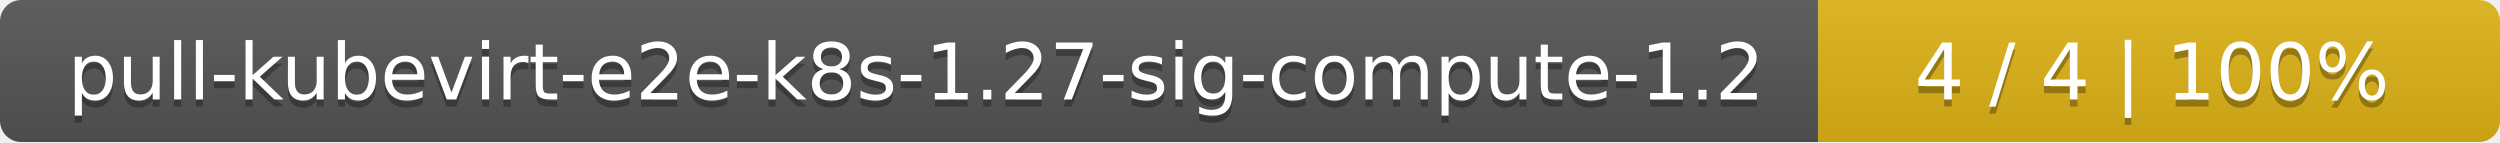
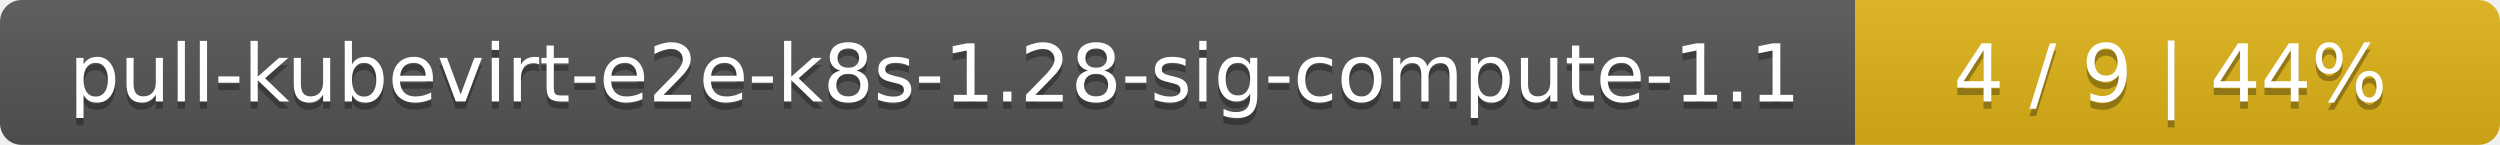
- <svg xmlns="http://www.w3.org/2000/svg" width="352" height="20">
+ <svg xmlns="http://www.w3.org/2000/svg" width="345" height="20">
  <linearGradient id="smooth" x2="0" y2="100%">
    <stop offset="0" stop-color="#bbb" stop-opacity=".1" />
    <stop offset="1" stop-opacity=".1" />
  </linearGradient>
  <mask id="round">
-     <rect width="352" height="20" rx="3" fill="#fff" />
+     <rect width="345" height="20" rx="3" fill="#fff" />
  </mask>
  <g mask="url(#round)">
    <rect width="256" height="20" fill="#555" />
-     <rect x="256" width="96" height="20" fill="#dfb317" />
-     <rect width="352" height="20" fill="url(#smooth)" />
+     <rect x="256" width="89" height="20" fill="#dfb317" />
+     <rect width="345" height="20" fill="url(#smooth)" />
  </g>
  <g fill="#fff" text-anchor="middle" font-family="DejaVu Sans,Verdana,Geneva,sans-serif" font-size="11">
-     <text x="129" y="15" fill="#010101" fill-opacity=".3">pull-kubevirt-e2e-k8s-1.27-sig-compute-1.2</text>
-     <text x="129" y="14">pull-kubevirt-e2e-k8s-1.27-sig-compute-1.2</text>
-     <text x="303" y="15" fill="#010101" fill-opacity=".3">4 / 4    |    100%</text>
-     <text x="303" y="14">4 / 4    |    100%</text>
+     <text x="129" y="15" fill="#010101" fill-opacity=".3">pull-kubevirt-e2e-k8s-1.28-sig-compute-1.1</text>
+     <text x="129" y="14">pull-kubevirt-e2e-k8s-1.28-sig-compute-1.1</text>
+     <text x="299.5" y="15" fill="#010101" fill-opacity=".3">4 / 9    |    44%</text>
+     <text x="299.5" y="14">4 / 9    |    44%</text>
  </g>
</svg>
